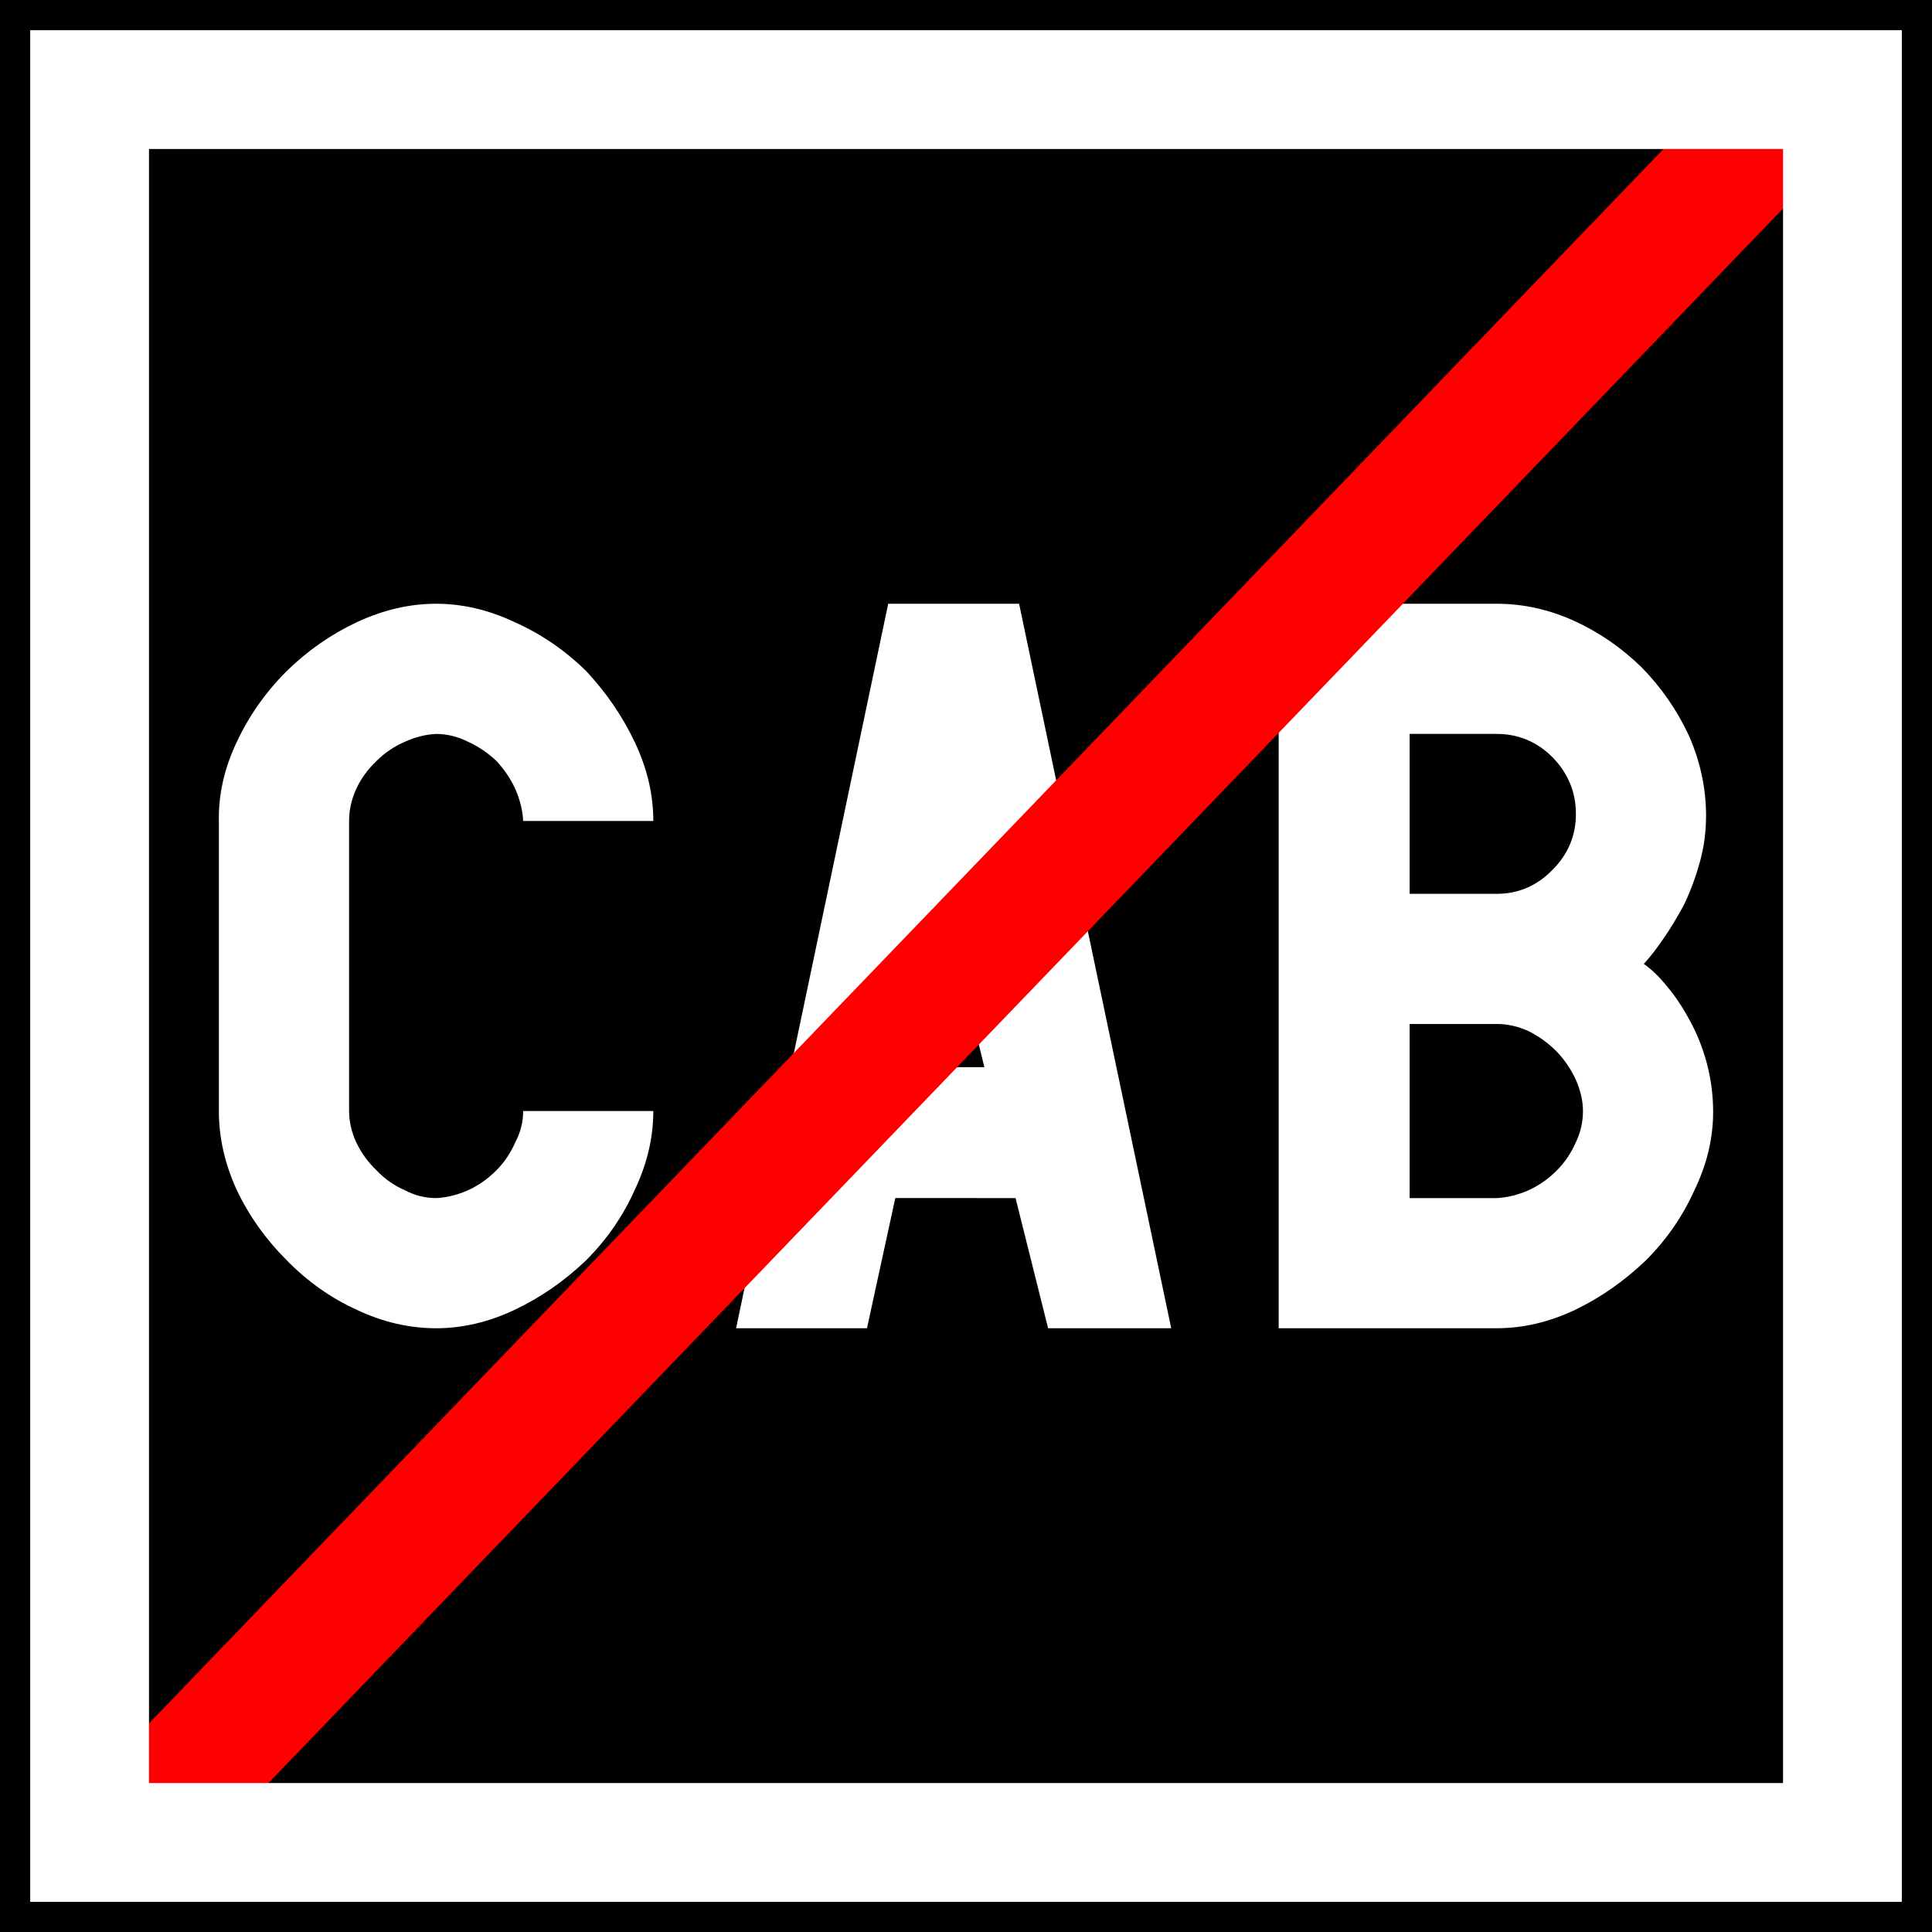
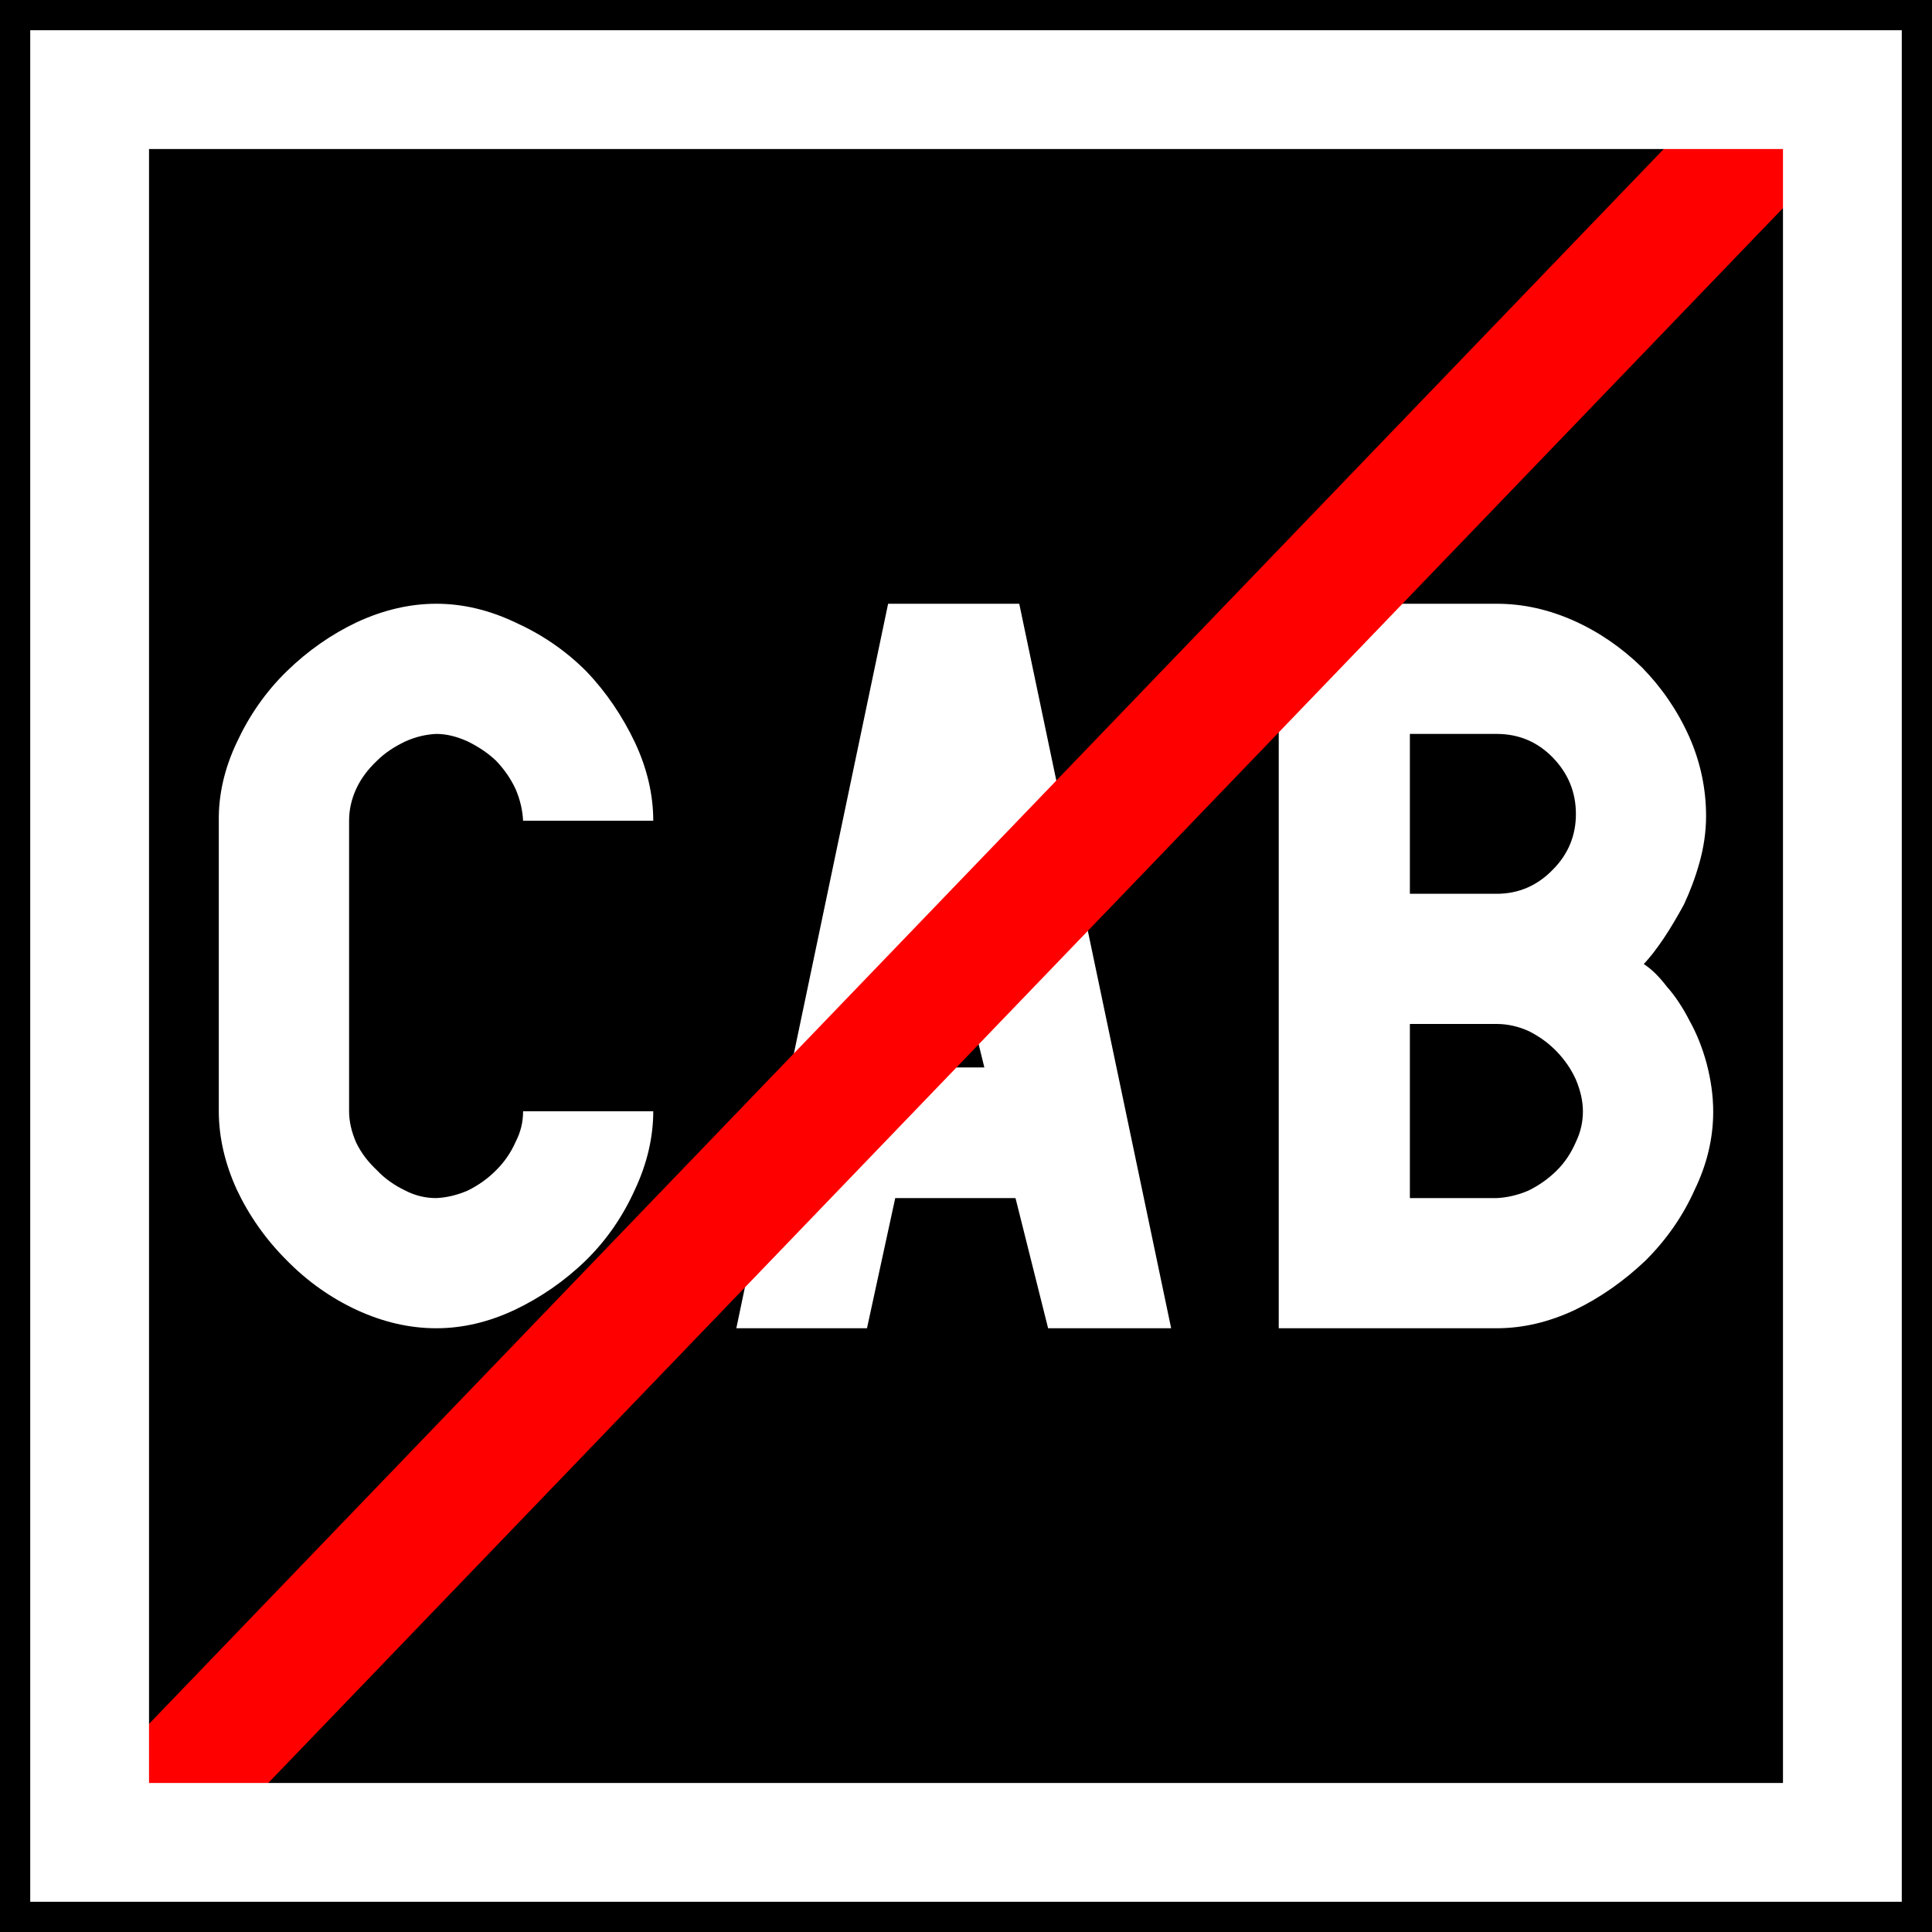
- <svg xmlns="http://www.w3.org/2000/svg" width="64" height="64">
-   <path d="M0 0h64v64H0z" style="fill:#000;fill-opacity:1;fill-rule:nonzero;stroke:none;stroke-width:.637" />
-   <g aria-label="CAB" style="fill:#000;fill-opacity:1;stroke:none;stroke-width:3">
-     <path d="M21.641 36.805H17.33q0 .539-.258 1.03-.235.54-.633.938-.422.422-.938.657-.539.234-1.054.258-.54 0-1.032-.258-.539-.235-.937-.657-.422-.398-.68-.937-.234-.516-.234-1.031v-9.61q0-.539.234-1.054.235-.516.68-.938.398-.398.937-.633.516-.234 1.032-.257.539 0 1.054.257.516.235.938.633.398.422.633.938.234.539.258 1.054h4.312q0-1.312-.61-2.601-.609-1.29-1.617-2.367-1.054-1.032-2.367-1.618Q15.758 20 14.446 20q-1.313 0-2.625.61-1.29.609-2.32 1.617-1.055 1.054-1.665 2.367-.609 1.289-.586 2.601v9.61q0 1.312.586 2.601.61 1.29 1.664 2.344 1.032 1.055 2.32 1.64 1.29.61 2.626.61 1.312 0 2.601-.61 1.29-.609 2.367-1.64 1.032-1.031 1.618-2.344.61-1.289.61-2.601z" style="fill:#fff;stroke-width:3" />
-     <path d="m31.579 31.18 1.03 4.172h-1.968zm2.062 8.508L34.72 44h4.078l-5.039-24h-4.336l-5.039 24h4.336l.938-4.313z" style="font-style:normal;font-variant:normal;font-weight:400;font-stretch:normal;font-family:PoliceSNCF;fill:#fff;stroke-width:3" />
-     <path d="M56.516 27.031q0-1.36-.562-2.648-.586-1.266-1.57-2.274-1.009-.984-2.25-1.547Q50.89 20 49.578 20h-7.22v24h7.22q1.312 0 2.601-.61 1.266-.609 2.344-1.64 1.031-1.031 1.617-2.344.61-1.265.61-2.578 0-.82-.212-1.617-.21-.773-.562-1.406-.352-.657-.75-1.125-.375-.47-.773-.75.304-.328.656-.844.328-.469.68-1.125.304-.633.515-1.383t.211-1.547zm-6.937 6.89q.539 0 1.054.235.516.258.938.68.398.422.633.937.234.54.234 1.032 0 .539-.234 1.03-.235.54-.633.938-.422.422-.938.657-.539.234-1.054.258h-2.883v-5.766zm0-4.312h-2.883v-5.297h2.883q1.078 0 1.851.774.774.797.774 1.875t-.774 1.852q-.773.796-1.851.796" style="fill:#fff;stroke-width:3" />
-   </g>
-   <path d="m57.874 2.056 2.93 3.045L6.125 61.944l-2.871-2.225-.058-.82Z" style="opacity:1;vector-effect:none;fill:red;fill-opacity:1;stroke:none;stroke-width:7.039;stroke-linecap:square;paint-order:markers stroke fill;stop-color:#000;stop-opacity:1" />
-   <path d="M2.968 2.968h58.065v58.065H2.968z" style="fill:none;stroke:#fff;stroke-width:3.935;stroke-miterlimit:4;stroke-dasharray:none;stroke-opacity:1" />
+ <svg xmlns="http://www.w3.org/2000/svg" width="16" height="16" viewBox="0 0 16 16">
+   <rect x="-1.6" y="-1.6" width="19.2" height="19.2" fill="rgb(0%, 0%, 0%)" fill-opacity="1" />
+   <path fill-rule="nonzero" fill="rgb(100%, 100%, 100%)" fill-opacity="1" d="M 5.41 9.203 L 4.332 9.203 C 4.332 9.293 4.312 9.375 4.27 9.457 C 4.23 9.547 4.176 9.625 4.109 9.691 C 4.039 9.762 3.961 9.816 3.875 9.859 C 3.785 9.898 3.699 9.918 3.613 9.922 C 3.523 9.922 3.438 9.902 3.355 9.859 C 3.266 9.816 3.188 9.762 3.121 9.691 C 3.051 9.625 2.992 9.551 2.949 9.461 C 2.91 9.371 2.891 9.285 2.891 9.203 L 2.891 6.797 C 2.891 6.707 2.91 6.621 2.949 6.535 C 2.988 6.449 3.047 6.371 3.121 6.301 C 3.188 6.234 3.266 6.184 3.355 6.141 C 3.441 6.102 3.527 6.082 3.613 6.078 C 3.703 6.078 3.789 6.102 3.875 6.141 C 3.961 6.184 4.039 6.234 4.109 6.301 C 4.176 6.371 4.23 6.449 4.27 6.535 C 4.309 6.625 4.328 6.715 4.332 6.797 L 5.41 6.797 C 5.41 6.582 5.359 6.363 5.258 6.148 C 5.156 5.934 5.023 5.734 4.855 5.559 C 4.68 5.383 4.48 5.25 4.262 5.152 C 4.047 5.051 3.832 5 3.613 5 C 3.395 5 3.176 5.051 2.957 5.152 C 2.742 5.254 2.547 5.391 2.375 5.559 C 2.199 5.73 2.062 5.93 1.961 6.148 C 1.859 6.363 1.809 6.582 1.812 6.797 L 1.812 9.203 C 1.812 9.418 1.863 9.637 1.961 9.852 C 2.062 10.066 2.199 10.262 2.375 10.438 C 2.547 10.613 2.742 10.75 2.953 10.848 C 3.172 10.949 3.391 11 3.613 11 C 3.832 11 4.047 10.949 4.262 10.848 C 4.477 10.746 4.676 10.609 4.852 10.438 C 5.027 10.266 5.16 10.07 5.258 9.852 C 5.359 9.637 5.41 9.418 5.41 9.203 Z M 5.41 9.203 " />
+   <path fill-rule="nonzero" fill="rgb(100%, 100%, 100%)" fill-opacity="1" d="M 7.895 7.797 L 8.152 8.84 L 7.66 8.84 Z M 8.41 9.922 L 8.68 11 L 9.699 11 L 8.441 5 L 7.355 5 L 6.098 11 L 7.18 11 L 7.414 9.922 Z M 8.41 9.922 " />
+   <path fill-rule="nonzero" fill="rgb(100%, 100%, 100%)" fill-opacity="1" d="M 14.129 6.758 C 14.129 6.531 14.082 6.309 13.988 6.098 C 13.891 5.883 13.762 5.695 13.598 5.527 C 13.43 5.363 13.242 5.234 13.035 5.141 C 12.824 5.047 12.613 5 12.395 5 L 10.59 5 L 10.59 11 L 12.395 11 C 12.613 11 12.828 10.949 13.043 10.848 C 13.254 10.746 13.449 10.609 13.629 10.438 C 13.801 10.266 13.938 10.07 14.035 9.852 C 14.137 9.641 14.188 9.426 14.188 9.207 C 14.188 9.07 14.168 8.938 14.133 8.805 C 14.098 8.676 14.051 8.559 13.992 8.453 C 13.934 8.34 13.871 8.246 13.805 8.172 C 13.742 8.09 13.68 8.027 13.613 7.984 C 13.664 7.93 13.719 7.859 13.777 7.773 C 13.832 7.691 13.887 7.598 13.945 7.492 C 13.996 7.383 14.039 7.27 14.074 7.145 C 14.109 7.02 14.129 6.891 14.129 6.758 Z M 12.395 8.48 C 12.484 8.48 12.574 8.5 12.66 8.539 C 12.746 8.582 12.824 8.637 12.895 8.711 C 12.961 8.781 13.012 8.855 13.051 8.941 C 13.09 9.035 13.109 9.121 13.109 9.203 C 13.109 9.293 13.09 9.375 13.051 9.457 C 13.012 9.547 12.961 9.625 12.895 9.691 C 12.824 9.762 12.746 9.816 12.66 9.859 C 12.57 9.898 12.48 9.918 12.395 9.922 L 11.676 9.922 L 11.676 8.48 Z M 12.395 7.402 L 11.676 7.402 L 11.676 6.078 L 12.395 6.078 C 12.574 6.078 12.73 6.141 12.859 6.273 C 12.988 6.406 13.051 6.562 13.051 6.742 C 13.051 6.918 12.988 7.074 12.859 7.203 C 12.73 7.336 12.574 7.402 12.395 7.402 " />
+   <path fill-rule="nonzero" fill="rgb(100%, 0%, 0%)" fill-opacity="1" d="M 14.469 0.516 L 15.199 1.273 L 1.531 15.484 L 0.812 14.93 L 0.801 14.727 Z M 14.469 0.516 " />
+   <path fill="none" stroke-width="3.935" stroke-linecap="butt" stroke-linejoin="miter" stroke="rgb(100%, 100%, 100%)" stroke-opacity="1" stroke-miterlimit="4" d="M 2.969 2.969 L 61.031 2.969 L 61.031 61.031 L 2.969 61.031 Z M 2.969 2.969 " transform="matrix(0.25, 0, 0, 0.25, 0, 0)" />
</svg>
